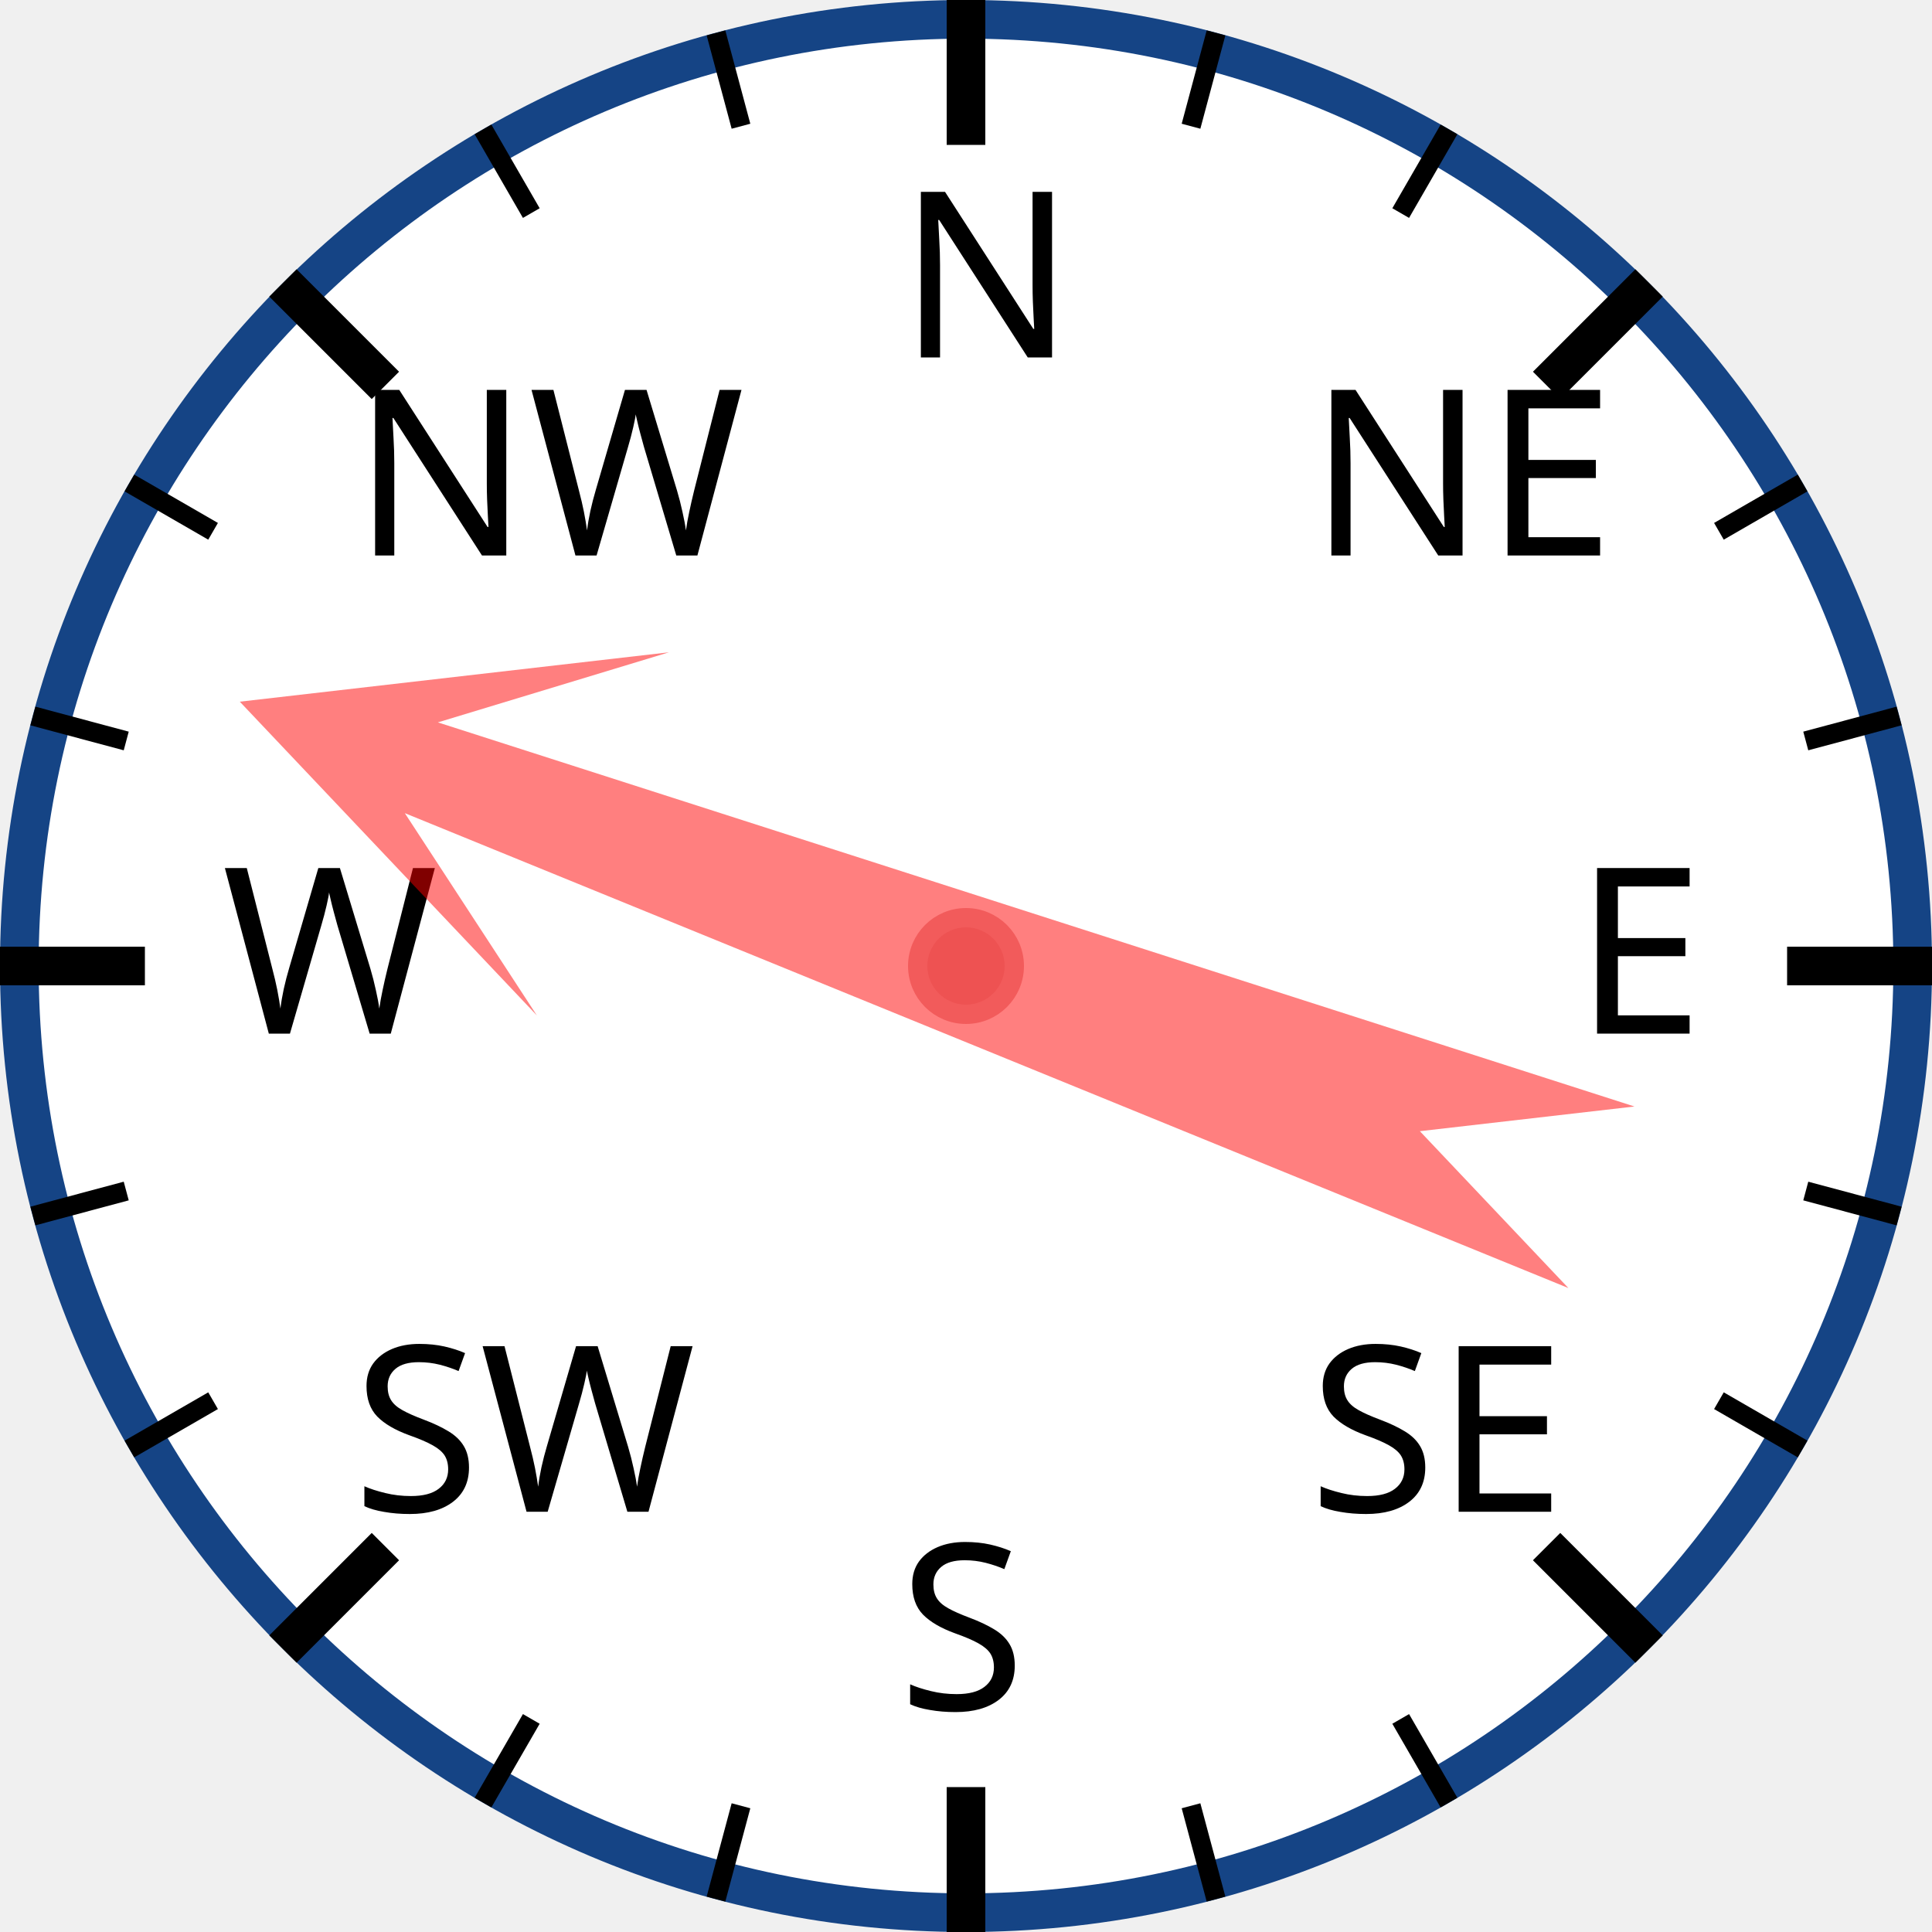
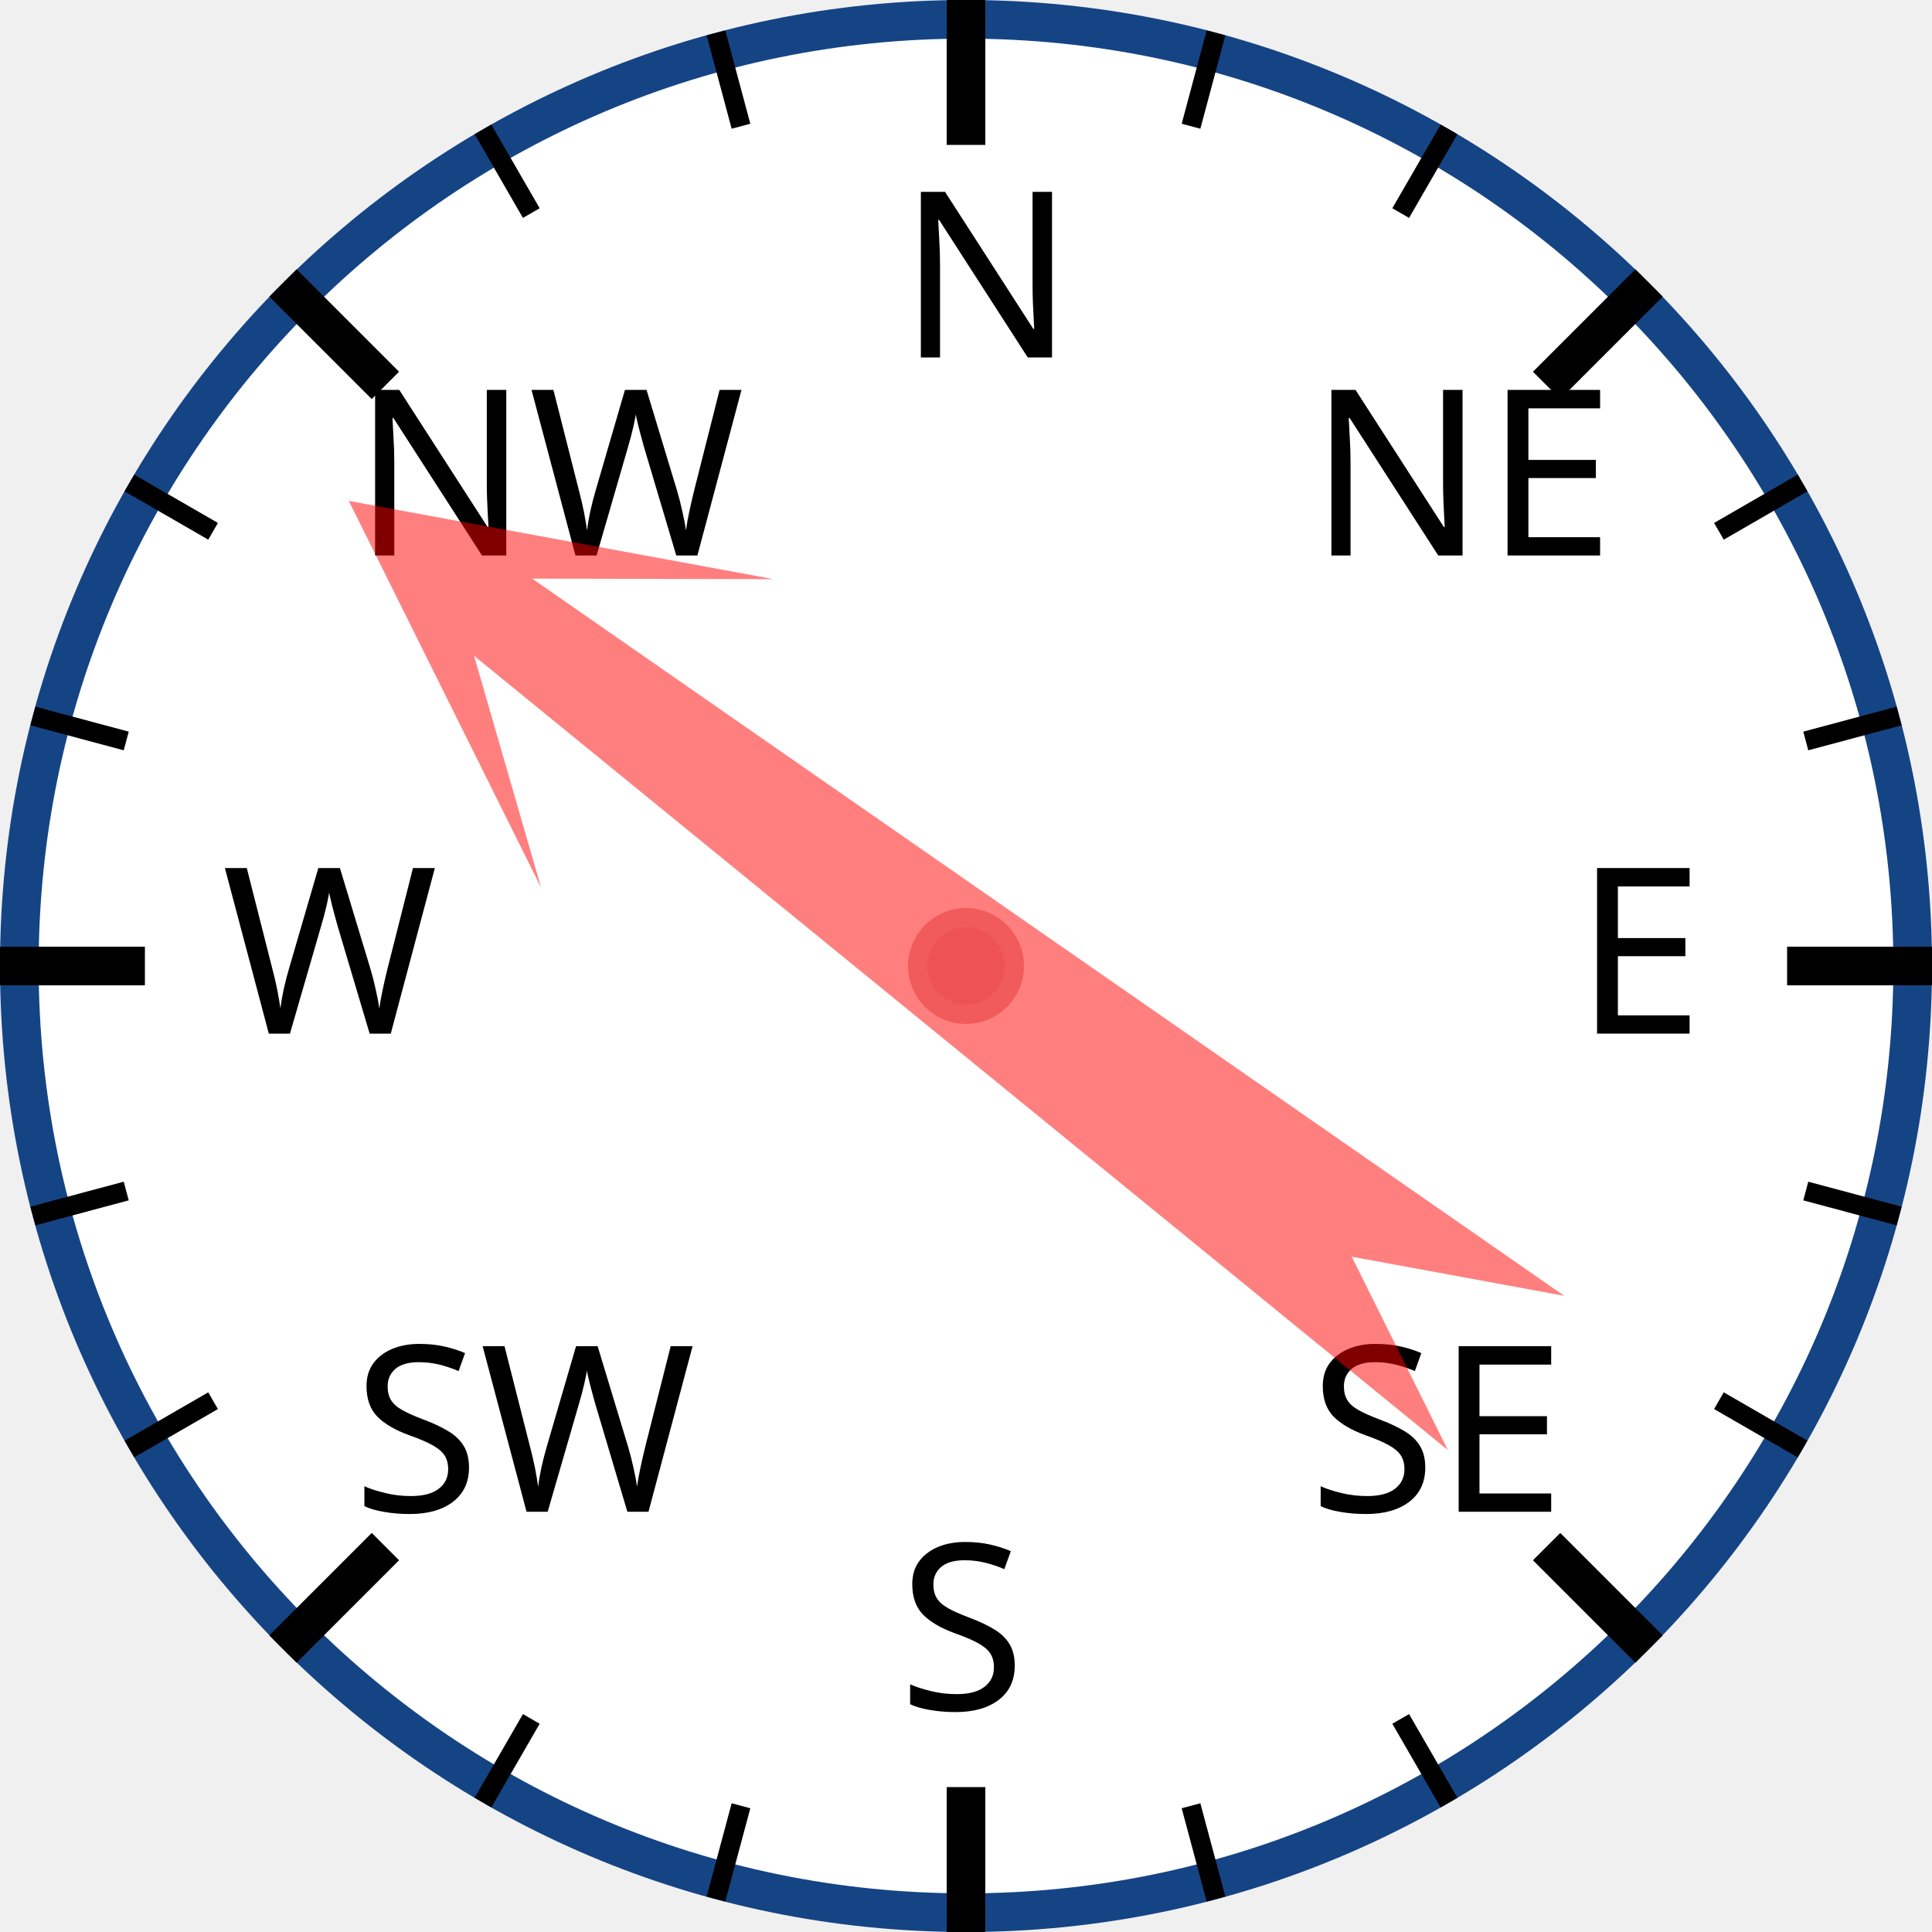
<svg xmlns="http://www.w3.org/2000/svg" width="120px" height="120px" viewBox="0 0 200 200">
  <circle cx="100" cy="100" r="98" style="fill: white; stroke: #154485; stroke-width: 4;" />
  <text x="93.0" y="37.0" style="font-family: sans-serif; font-size: 18pt;">N</text>
  <line x1="100.0" y1="0.0" x2="100.0" y2="15.0" style="stroke: black; stroke-width: 4;" />
  <line x1="74.118" y1="3.407" x2="76.706" y2="13.067" style="stroke: black; stroke-width: 2;" />
  <line x1="50" y1="13.397" x2="55" y2="22.058" style="stroke: black; stroke-width: 2;" />
  <text x="36.503" y="57.503" style="font-family: sans-serif; font-size: 18pt;">NW</text>
  <line x1="29.289" y1="29.289" x2="39.896" y2="39.896" style="stroke: black; stroke-width: 4;" />
  <line x1="13.397" y1="50" x2="22.058" y2="55" style="stroke: black; stroke-width: 2;" />
  <line x1="3.407" y1="74.118" x2="13.067" y2="76.706" style="stroke: black; stroke-width: 2;" />
  <text x="23.0" y="107.0" style="font-family: sans-serif; font-size: 18pt;">W</text>
  <line x1="0.0" y1="100.0" x2="15.0" y2="100.0" style="stroke: black; stroke-width: 4;" />
  <line x1="3.407" y1="125.882" x2="13.067" y2="123.294" style="stroke: black; stroke-width: 2;" />
  <line x1="13.397" y1="150" x2="22.058" y2="145" style="stroke: black; stroke-width: 2;" />
  <text x="36.503" y="156.497" style="font-family: sans-serif; font-size: 18pt;">SW</text>
  <line x1="29.289" y1="170.711" x2="39.896" y2="160.104" style="stroke: black; stroke-width: 4;" />
  <line x1="50" y1="186.603" x2="55" y2="177.942" style="stroke: black; stroke-width: 2;" />
  <line x1="74.118" y1="196.593" x2="76.706" y2="186.933" style="stroke: black; stroke-width: 2;" />
  <text x="93" y="177.0" style="font-family: sans-serif; font-size: 18pt;">S</text>
  <line x1="100" y1="200.0" x2="100" y2="185.0" style="stroke: black; stroke-width: 4;" />
  <line x1="125.882" y1="196.593" x2="123.294" y2="186.933" style="stroke: black; stroke-width: 2;" />
  <line x1="150.0" y1="186.603" x2="145.0" y2="177.942" style="stroke: black; stroke-width: 2;" />
  <text x="135.497" y="156.497" style="font-family: sans-serif; font-size: 18pt;">SE</text>
  <line x1="170.711" y1="170.711" x2="160.104" y2="160.104" style="stroke: black; stroke-width: 4;" />
  <line x1="186.603" y1="150" x2="177.942" y2="145" style="stroke: black; stroke-width: 2;" />
  <line x1="196.593" y1="125.882" x2="186.933" y2="123.294" style="stroke: black; stroke-width: 2;" />
  <text x="163.0" y="107" style="font-family: sans-serif; font-size: 18pt;">E</text>
  <line x1="200.0" y1="100" x2="185.0" y2="100" style="stroke: black; stroke-width: 4;" />
  <line x1="196.593" y1="74.118" x2="186.933" y2="76.706" style="stroke: black; stroke-width: 2;" />
  <line x1="186.603" y1="50" x2="177.942" y2="55" style="stroke: black; stroke-width: 2;" />
  <text x="135.497" y="57.503" style="font-family: sans-serif; font-size: 18pt;">NE</text>
  <line x1="170.711" y1="29.289" x2="160.104" y2="39.896" style="stroke: black; stroke-width: 4;" />
  <line x1="150" y1="13.397" x2="145" y2="22.058" style="stroke: black; stroke-width: 2;" />
  <line x1="125.882" y1="3.407" x2="123.294" y2="13.067" style="stroke: black; stroke-width: 2;" />
-   <polygon points="100 20 120 60 105 40 110 170 100 150 90 170 95 40 80 60" style="fill: red; fill-opacity: 0.5;" transform="rotate(290,100,100)" />
+   <polygon points="100 20 120 60 105 40 110 170 100 150 90 170 95 40 80 60" style="fill: red; fill-opacity: 0.5;" transform="rotate(307,100,100)" />
  <circle cx="100" cy="100" r="5" style="fill: #EE5252; stroke: #F25B5B; stroke-width: 2;" />
</svg>
